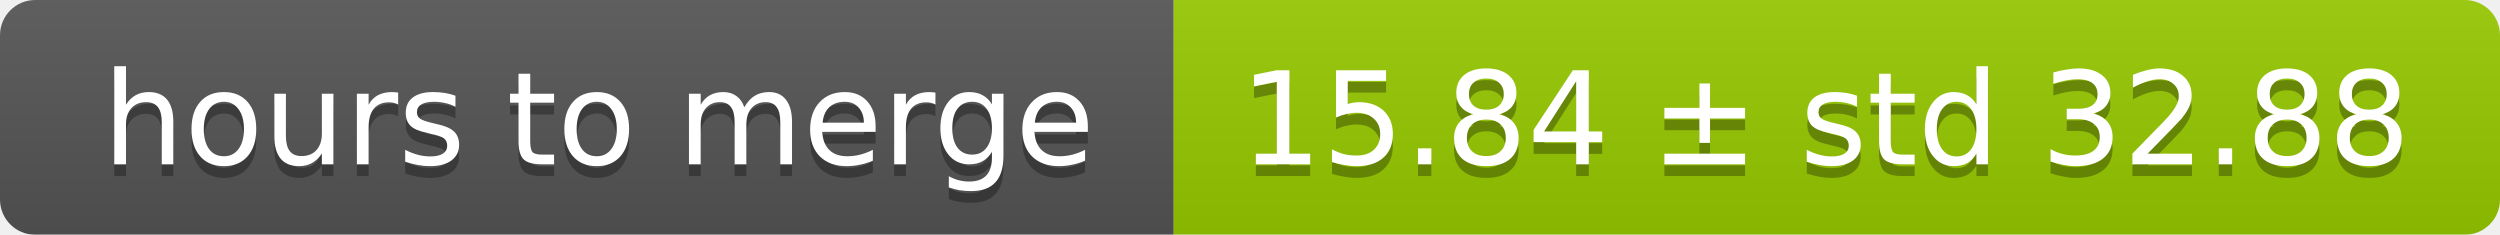
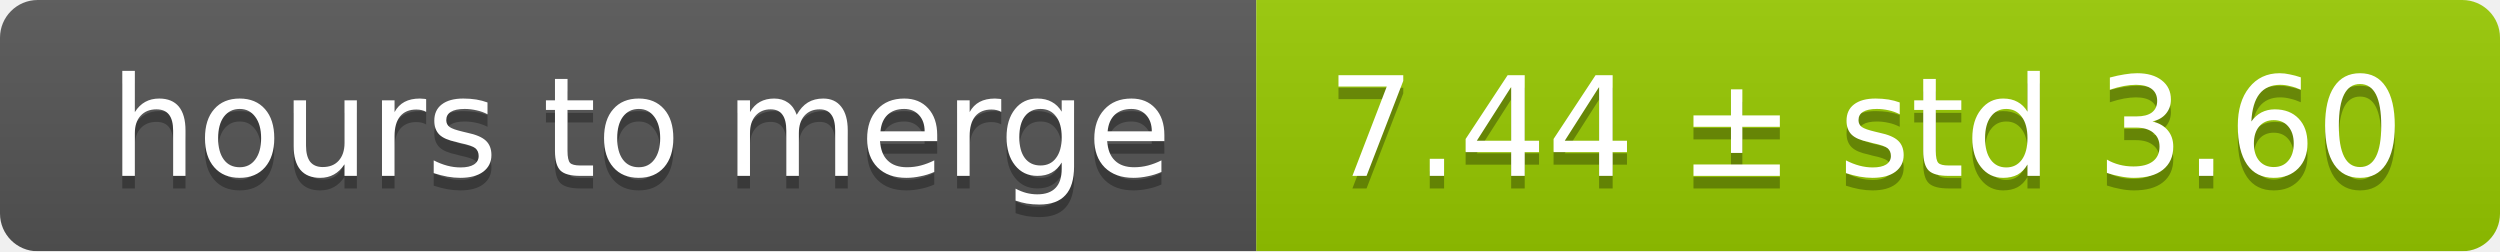
- <svg xmlns="http://www.w3.org/2000/svg" width="213" height="20">
+ <svg xmlns="http://www.w3.org/2000/svg" width="199" height="20">
  <linearGradient id="smooth" x2="0" y2="100%">
    <stop offset="0" stop-color="#bbb" stop-opacity=".1" />
    <stop offset="1" stop-opacity=".1" />
  </linearGradient>
  <mask id="round">
-     <rect width="213" height="20" rx="3" fill="#fff" />
+     <rect width="199" height="20" rx="3" fill="#fff" />
  </mask>
  <g mask="url(#round)">
    <rect width="100" height="20" fill="#555" />
-     <rect x="100" width="113" height="20" fill="#97ca00" />
-     <rect width="213" height="20" fill="url(#smooth)" />
+     <rect x="100" width="99" height="20" fill="#97ca00" />
+     <rect width="199" height="20" fill="url(#smooth)" />
  </g>
  <g fill="#fff" text-anchor="middle" font-family="DejaVu Sans,Verdana,Geneva,sans-serif" font-size="11">
    <text x="51" y="15" fill="#010101" fill-opacity=".3">hours to merge</text>
    <text x="51" y="14">hours to merge</text>
-     <text x="155.5" y="15" fill="#010101" fill-opacity=".3">15.84 ± std 32.88</text>
-     <text x="155.5" y="14">15.84 ± std 32.88</text>
+     <text x="148.5" y="15" fill="#010101" fill-opacity=".3">7.44 ± std 3.60</text>
+     <text x="148.5" y="14">7.44 ± std 3.60</text>
  </g>
</svg>
